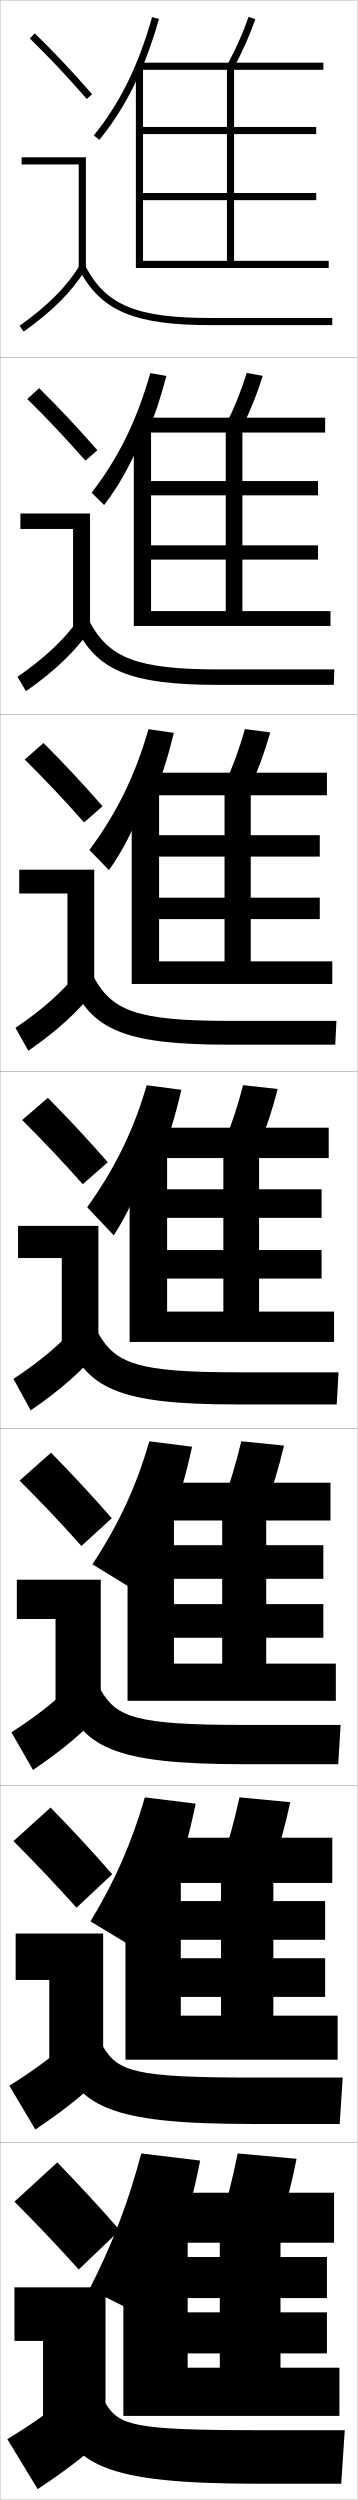
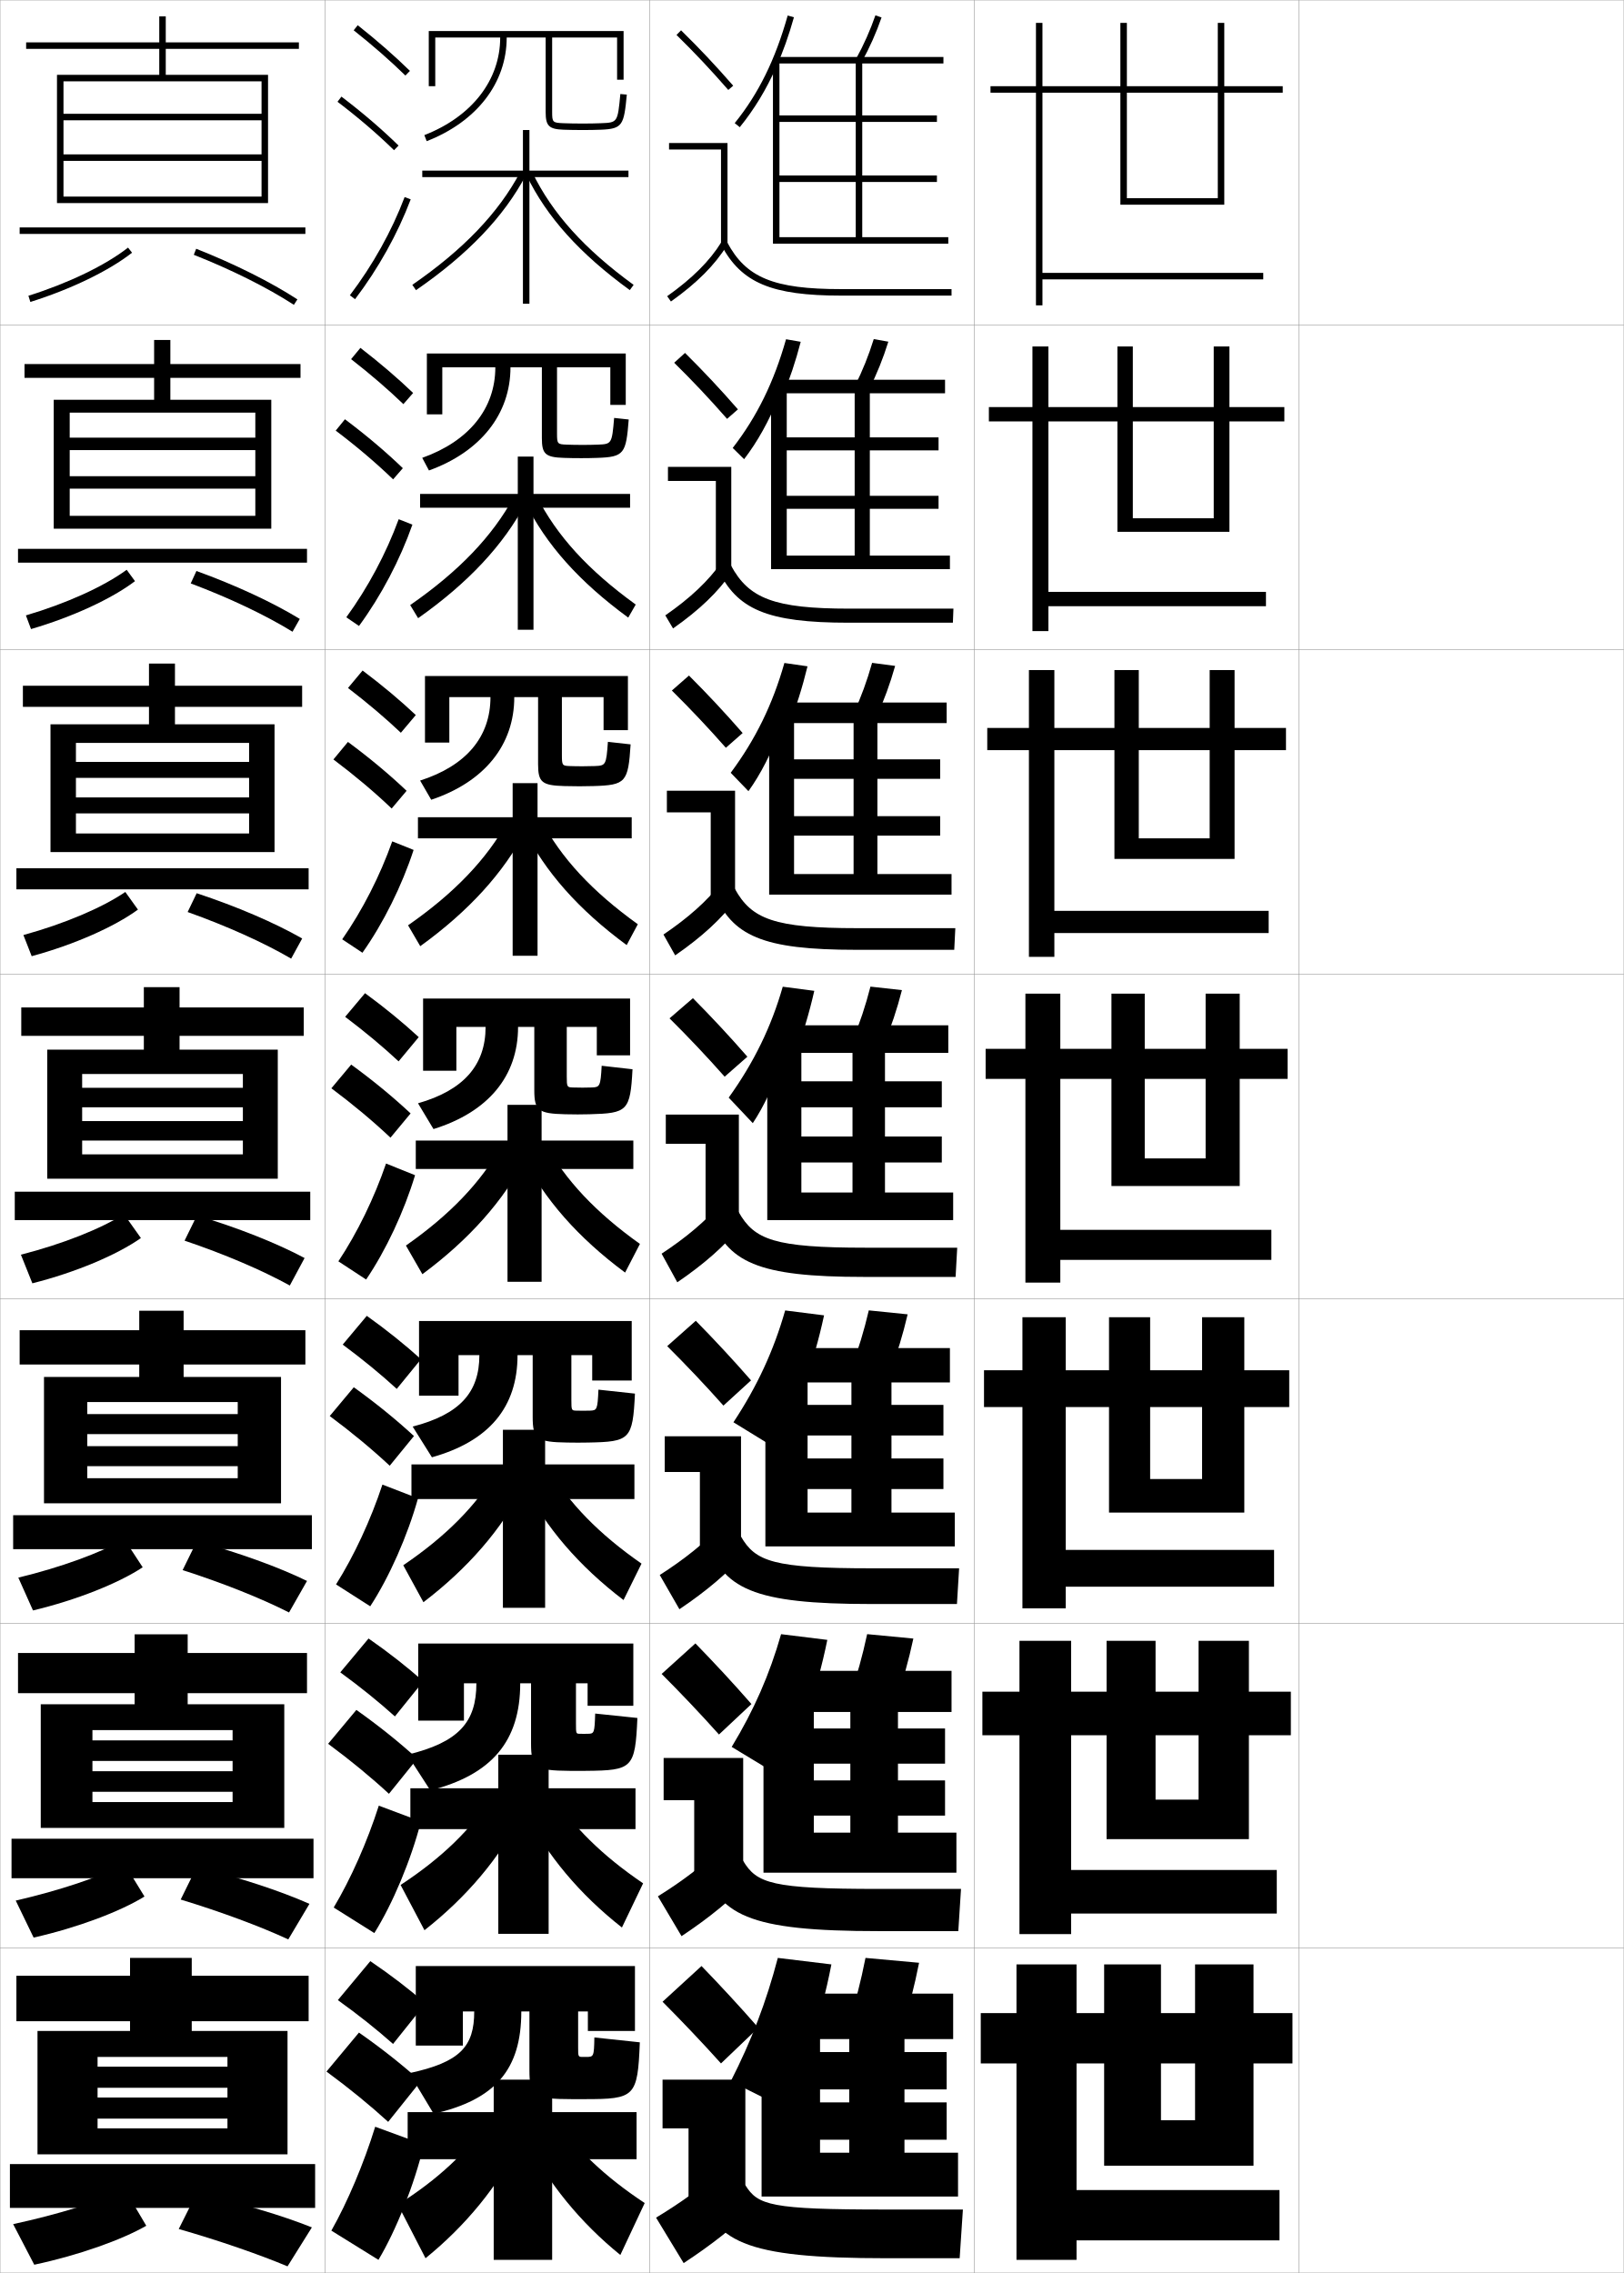
- <svg xmlns="http://www.w3.org/2000/svg" width="100.1" height="700.1" viewBox="0 0 100.1 700.1" overflow="visible" enable-background="new 0 0 100.1 700.1" xml:space="preserve">
+ <svg xmlns="http://www.w3.org/2000/svg" width="500.1" height="700.1" viewBox="0 0 500.1 700.1" overflow="visible" enable-background="new 0 0 500.1 700.1" xml:space="preserve">
  <g id="glyphs">
    <g>
      <rect x="0.05" y="0.05" fill="none" stroke="#999999" stroke-width="0.1" width="100" height="100" />
      <rect x="0.05" y="100.05" fill="none" stroke="#999999" stroke-width="0.1" width="100" height="100" />
      <rect x="0.05" y="200.05" fill="none" stroke="#999999" stroke-width="0.1" width="100" height="100" />
      <rect x="0.05" y="300.05" fill="none" stroke="#999999" stroke-width="0.1" width="100" height="100" />
      <rect x="0.05" y="400.05" fill="none" stroke="#999999" stroke-width="0.1" width="100" height="100" />
      <rect x="0.05" y="500.05" fill="none" stroke="#999999" stroke-width="0.1" width="100" height="100" />
      <rect x="0.05" y="600.05" fill="none" stroke="#999999" stroke-width="0.1" width="100" height="100" />
-     </g>
-     <g>
-       <g>
-         <path d="M39.05,20.692c2.084-4.691,3.891-9.775,5.463-15.372l-1.926-0.541       c-3.814,13.584-8.999,24.114-16.314,33.141l1.555,1.26       C32.293,33.669,35.976,27.613,39.05,20.692L39.05,20.692z" />
-         <path d="M63.673,18.069l1.754,0.961c2.443-4.455,4.428-8.921,6.068-13.653       l-1.891-0.654C68.002,9.348,66.062,13.714,63.673,18.069z" />
-         <polygon points="40.05,73.05 40.05,56.05 88.55,56.05 88.55,54.05        40.05,54.05 40.05,37.55 88.55,37.55 88.55,35.55 40.05,35.55        40.05,19.05 38.05,19.05 38.05,75.05 92.05,75.05 92.05,73.05        65.55,73.05 65.55,19.55 90.55,19.55 90.55,17.55 39.55,17.55        39.55,19.55 63.55,19.55 63.55,73.05 " />
-       </g>
-       <g>
-         <path d="M42.081,104.491c-3.722,13.171-8.938,23.818-16.425,33.481l3.509,3.46       c4.091-5.347,7.611-11.604,10.773-19.388h1.058       c2.169-5.151,4.02-10.683,5.605-16.77L42.081,104.491z" />
-         <path d="M67.697,119.867c2.358-4.697,4.285-9.478,5.89-14.628l-4.492-0.795       c-1.574,5.061-3.464,9.758-5.776,14.373L67.697,119.867z" />
-         <polygon points="42.3,171.133 42.3,156.716 89.049,156.716 89.049,152.716        42.3,152.716 42.3,138.716 89.049,138.716 89.049,134.716 42.3,134.716        42.3,120.216 37.466,120.216 37.466,175.3 92.549,175.3 92.549,171.133        67.883,171.133 67.883,121.133 91.049,121.133 91.049,116.966 41.383,116.966        41.383,121.133 63.216,121.133 63.216,171.133 " />
-       </g>
-       <g>
-         <path d="M41.575,204.203c-3.629,12.758-8.877,23.522-16.535,33.821l5.464,5.662       c3.717-5.183,7.074-11.641,10.324-20.289h2.117       c2.255-5.611,4.148-11.59,5.748-18.167L41.575,204.203z" />
-         <path d="M69.968,220.704c2.273-4.939,4.142-10.036,5.712-15.602l-7.094-0.937       c-1.544,5.496-3.384,10.526-5.621,15.398L69.968,220.704z" />
-         <polygon points="44.55,269.216 44.55,257.383 89.55,257.383 89.55,251.383        44.55,251.383 44.55,239.883 89.55,239.883 89.55,233.883 44.55,233.883        44.55,221.383 36.883,221.383 36.883,275.55 93.05,275.55 93.05,269.216        70.217,269.216 70.217,222.716 91.55,222.716 91.55,216.383 43.216,216.383        43.216,222.716 62.883,222.716 62.883,269.216 " />
-       </g>
-       <g>
-         <path d="M41.068,303.915c-3.536,12.345-8.816,23.226-16.646,34.161l7.419,7.862       c3.343-5.019,6.537-11.678,9.875-21.189h3.175       c2.34-6.07,4.277-12.497,5.89-19.564L41.068,303.915z" />
-         <path d="M72.238,321.54c2.188-5.182,3.999-10.593,5.534-16.576l-9.695-1.078       c-1.516,5.931-3.305,11.293-5.466,16.424L72.238,321.54z" />
-         <polygon points="46.8,367.3 46.8,358.05 90.05,358.05 90.05,350.05        46.8,350.05 46.8,341.05 90.05,341.05 90.05,333.05 46.8,333.05        46.8,322.55 36.3,322.55 36.3,375.8 93.55,375.8 93.55,367.3        72.55,367.3 72.55,324.3 92.05,324.3 92.05,315.8 45.05,315.8        45.05,324.3 62.55,324.3 62.55,367.3 " />
-       </g>
-     </g>
-     <g>
-       <path d="M36.161,444.386c3.37-4.861,6.451-10.682,9.479-18.284h2.116      c2.425-6.53,4.405-13.405,6.032-20.962L41.812,403.626      c-3.544,12.398-8.592,23.324-15.931,34.441L36.161,444.386z" />
-       <path d="M74.176,422.376c2.103-5.423,3.856-11.149,5.356-17.551l-11.963-1.219      c-1.487,6.366-3.226,12.061-5.311,17.449L74.176,422.376z" />
-       <polygon points="48.716,465.884 48.716,458.634 90.55,458.634 90.55,449.216       48.716,449.216 48.716,442.134 90.55,442.134 90.55,432.716 48.716,432.716       48.716,423.716 35.717,423.716 35.717,476.3 94.05,476.3 94.05,465.884       74.55,465.884 74.55,425.8 92.55,425.8 92.55,415.216 46.883,415.216       46.883,425.8 62.217,425.8 62.217,465.884 " />
-     </g>
-     <g>
-       <path d="M38.48,546.013c3.397-5.549,6.366-11.543,9.082-18.559h1.058      c2.51-6.991,4.534-14.312,6.174-22.359l-14.238-1.757      c-3.552,12.45-8.367,23.423-15.215,34.721L38.48,546.013z" />
-       <path d="M76.113,523.213c2.018-5.665,3.713-11.707,5.178-18.525l-14.232-1.359      c-1.458,6.801-3.146,12.826-5.155,18.475L76.113,523.213z" />
-       <polygon points="50.633,564.467 50.633,559.217 91.05,559.217 91.05,548.383       50.633,548.383 50.633,543.217 91.05,543.217 91.05,532.383 50.633,532.383       50.633,524.883 35.133,524.883 35.133,576.8 94.55,576.8 94.55,564.467       76.55,564.467 76.55,527.3 93.05,527.3 93.05,514.633 48.717,514.633       48.717,527.3 61.883,527.3 61.883,564.467 " />
-     </g>
-     <g>
-       <path d="M39.55,603.05c-3.56,13.578-8.142,25.544-14.5,38l16,8      c3.424-6.71,6.28-13.341,8.685-20.243l0,0      c2.595-7.451,4.662-15.22,6.315-23.757L39.55,603.05z" />
-       <path d="M78.05,624.05c1.933-5.907,3.57-12.265,5-19.5l-16.5-1.5      c-1.43,7.235-3.067,13.593-5,19.5L78.05,624.05z" />
-       <polygon points="95.05,676.55 95.05,663.05 78.55,663.05 78.55,628.05       93.55,628.05 93.55,614.05 50.55,614.05 50.55,628.05 61.55,628.05       61.55,663.05 52.55,663.05 52.55,659.05 91.55,659.05 91.55,647.55       52.55,647.55 52.55,643.55 91.55,643.55 91.55,632.05 52.55,632.05       52.55,626.05 34.55,626.05 34.55,676.55 " />
-     </g>
-     <g>
-       <g>
-         <path d="M8.349,10.764c5.688,5.584,10.457,10.651,15.947,16.943l1.508-1.314       c-5.527-6.334-10.328-11.435-16.053-17.057L8.349,10.764z" />
-         <polygon points="22.05,75.55 24.05,75.55 24.05,44.05 6.05,44.05        6.05,46.05 22.05,46.05 " />
-         <path d="M5.47,91.235l1.16,1.629c8.016-5.703,13.503-11.196,17.271-17.288       l-1.701-1.053C18.577,80.382,13.261,85.691,5.47,91.235z" />
-         <path d="M22.166,75.519c6.155,11.612,15.463,15.531,36.884,15.531h34v-2h-34       c-20.777,0-29.311-3.516-35.116-14.469L22.166,75.519z" />
-       </g>
-       <g>
-         <path d="M27.261,126.085C21.731,119.748,16.691,114.375,10.967,108.705l-3.335,3.023       c5.72,5.638,10.764,10.983,16.289,17.286L27.261,126.085z" />
-         <polygon points="5.716,143.8 25.216,143.8 25.216,175.883 20.466,175.883        20.466,148.133 5.716,148.133 " />
-         <path d="M4.899,189.538l2.383,4.024c8.138-5.713,13.854-11.188,18.059-17.323       l-3.084-3.128C18.137,178.98,12.642,184.161,4.899,189.538z" />
-         <path d="M20.979,175.107c5.864,12.596,15.189,16.692,40.403,16.692h32.083       l0.167-4.333H61.549c-23.194,0-30.951-3.149-36.43-13.307L20.979,175.107z" />
-       </g>
-       <g>
-         <path d="M28.719,225.779c-5.533-6.342-10.811-11.986-16.535-17.705l-5.269,4.619       c5.753,5.692,11.071,11.315,16.632,17.628L28.719,225.779z" />
-         <polygon points="5.383,243.55 26.383,243.55 26.383,276.216 18.883,276.216        18.883,250.216 5.383,250.216 " />
-         <path d="M4.33,287.84l3.607,6.419c8.261-5.722,14.205-11.178,18.847-17.358       l-4.468-5.203C17.698,277.579,12.024,282.631,4.33,287.84z" />
-         <path d="M19.794,274.696c5.573,13.578,14.916,17.854,43.922,17.854h30.167       l0.333-6.667H64.05c-25.612,0-32.59-2.783-37.744-12.146L19.794,274.696z" />
-       </g>
-       <g>
-         <path d="M30.177,325.472c-5.535-6.346-11.053-12.262-16.776-18.029l-7.201,6.215       c5.786,5.747,11.378,11.646,16.974,17.971L30.177,325.472z" />
-         <polygon points="5.05,343.3 27.55,343.3 27.55,376.55 17.3,376.55        17.3,352.3 5.05,352.3 " />
-         <path d="M3.76,386.143l4.83,8.814c8.384-5.731,14.556-11.169,19.636-17.394       l-5.852-7.277C17.259,376.178,11.405,381.101,3.76,386.143z" />
-         <path d="M18.608,374.284c5.282,14.562,14.643,19.016,47.441,19.016h28.25l0.5-9h-28.25       c-28.029,0-34.23-2.416-39.059-10.984L18.608,374.284z" />
-       </g>
-     </g>
-     <g>
-       <path d="M31.301,425.164c-5.538-6.35-11.294-12.537-17.018-18.353l-8.801,7.81      c5.819,5.802,11.685,11.979,17.316,18.314L31.301,425.164z" />
-       <polygon points="4.716,442.383 28.216,442.383 28.216,476.883 15.55,476.883       15.55,453.383 4.716,453.383 " />
-       <path d="M3.189,485.111l6.053,10.543c8.507-5.74,14.907-11.16,20.424-17.429      l-7.235-8.686C16.818,475.442,10.787,480.236,3.189,485.111z" />
-       <path d="M17.422,473.873c4.992,15.544,14.37,20.177,50.961,20.177h26.333l0.667-11      H68.549c-30.446,0-35.87-2.05-40.372-9.823L17.422,473.873z" />
-     </g>
-     <g>
-       <path d="M31.426,524.857c-5.542-6.354-11.537-12.813-17.259-18.677l-10.4,9.405      c5.852,5.856,11.991,12.311,17.658,18.656L31.426,524.857z" />
-       <polygon points="4.383,541.467 28.883,541.467 28.883,577.217 13.8,577.217       13.8,554.467 4.383,554.467 " />
-       <path d="M2.62,584.081l7.276,12.271c8.63-5.751,15.258-11.151,21.212-17.465      l-8.617-10.093C16.379,574.708,10.169,579.373,2.62,584.081z" />
-       <path d="M16.236,573.461c4.701,16.528,14.097,21.339,54.48,21.339h24.417l0.833-13      H70.55c-32.863,0-37.51-1.684-41.686-8.661L16.236,573.461z" />
-     </g>
-     <g>
-       <path d="M33.55,624.55c-5.544-6.356-11.778-13.089-17.5-19l-12,11      c5.885,5.911,12.298,12.644,18,19L33.55,624.55z" />
-       <polygon points="4.05,640.55 29.55,640.55 29.55,677.55 12.05,677.55       12.05,655.55 4.05,655.55 " />
-       <path d="M22.55,668.05c-6.61,5.924-12.999,10.459-20.5,15l8.5,14      c8.753-5.76,15.608-11.143,22-17.5L22.55,668.05z" />
-       <path d="M15.05,673.05c4.41,17.511,13.823,22.5,58,22.5h22.5l1-15h-24      c-35.28,0-39.149-1.317-43-7.5H15.05z" />
+       <rect x="100.05" y="0.05" fill="none" stroke="#999999" stroke-width="0.1" width="100" height="100" />
+       <rect x="100.05" y="100.05" fill="none" stroke="#999999" stroke-width="0.1" width="100" height="100" />
+       <rect x="100.05" y="200.05" fill="none" stroke="#999999" stroke-width="0.1" width="100" height="100" />
+       <rect x="100.05" y="300.05" fill="none" stroke="#999999" stroke-width="0.1" width="100" height="100" />
+       <rect x="100.05" y="400.05" fill="none" stroke="#999999" stroke-width="0.1" width="100" height="100" />
+       <rect x="100.05" y="500.05" fill="none" stroke="#999999" stroke-width="0.1" width="100" height="100" />
+       <rect x="100.05" y="600.05" fill="none" stroke="#999999" stroke-width="0.1" width="100" height="100" />
+       <rect x="200.05" y="0.05" fill="none" stroke="#999999" stroke-width="0.1" width="100" height="100" />
+       <rect x="200.05" y="100.05" fill="none" stroke="#999999" stroke-width="0.1" width="100" height="100" />
+       <rect x="200.05" y="200.05" fill="none" stroke="#999999" stroke-width="0.1" width="100" height="100" />
+       <rect x="200.05" y="300.05" fill="none" stroke="#999999" stroke-width="0.1" width="100" height="100" />
+       <rect x="200.05" y="400.05" fill="none" stroke="#999999" stroke-width="0.1" width="100" height="100" />
+       <rect x="200.05" y="500.05" fill="none" stroke="#999999" stroke-width="0.1" width="100" height="100" />
+       <rect x="200.05" y="600.05" fill="none" stroke="#999999" stroke-width="0.1" width="100" height="100" />
+       <rect x="300.05" y="0.05" fill="none" stroke="#999999" stroke-width="0.1" width="100" height="100" />
+       <rect x="300.05" y="100.05" fill="none" stroke="#999999" stroke-width="0.1" width="100" height="100" />
+       <rect x="300.05" y="200.05" fill="none" stroke="#999999" stroke-width="0.1" width="100" height="100" />
+       <rect x="300.05" y="300.05" fill="none" stroke="#999999" stroke-width="0.1" width="100" height="100" />
+       <rect x="300.05" y="400.05" fill="none" stroke="#999999" stroke-width="0.1" width="100" height="100" />
+       <rect x="300.05" y="500.05" fill="none" stroke="#999999" stroke-width="0.1" width="100" height="100" />
+       <rect x="300.05" y="600.05" fill="none" stroke="#999999" stroke-width="0.1" width="100" height="100" />
+       <rect x="400.05" y="0.05" fill="none" stroke="#999999" stroke-width="0.1" width="100" height="100" />
+       <rect x="400.05" y="100.05" fill="none" stroke="#999999" stroke-width="0.1" width="100" height="100" />
+       <rect x="400.05" y="200.05" fill="none" stroke="#999999" stroke-width="0.1" width="100" height="100" />
+       <rect x="400.05" y="300.05" fill="none" stroke="#999999" stroke-width="0.1" width="100" height="100" />
+       <rect x="400.05" y="400.05" fill="none" stroke="#999999" stroke-width="0.1" width="100" height="100" />
+       <rect x="400.05" y="500.05" fill="none" stroke="#999999" stroke-width="0.1" width="100" height="100" />
+       <rect x="400.05" y="600.05" fill="none" stroke="#999999" stroke-width="0.1" width="100" height="100" />
+     </g>
+     <g>
+       <g>
+         <path d="M239.05,20.692c2.084-4.691,3.891-9.775,5.463-15.372l-1.926-0.541       c-3.814,13.584-8.999,24.114-16.314,33.141l1.555,1.26       C232.293,33.669,235.976,27.613,239.05,20.692L239.05,20.692z" />
+         <path d="M263.673,18.069l1.754,0.961c2.443-4.455,4.428-8.921,6.068-13.653       l-1.891-0.654C268.002,9.348,266.062,13.714,263.673,18.069z" />
+         <polygon points="240.05,73.05 240.05,56.05 288.55,56.05 288.55,54.05        240.05,54.05 240.05,37.55 288.55,37.55 288.55,35.55 240.05,35.55        240.05,19.05 238.05,19.05 238.05,75.05 292.05,75.05 292.05,73.05        265.55,73.05 265.55,19.55 290.55,19.55 290.55,17.55 239.55,17.55        239.55,19.55 263.55,19.55 263.55,73.05 " />
+       </g>
+       <g>
+         <path d="M242.08,104.491c-3.722,13.171-8.938,23.818-16.424,33.481l3.509,3.46       c4.092-5.347,7.611-11.604,10.773-19.388h1.058       c2.169-5.151,4.02-10.683,5.605-16.77L242.08,104.491z" />
+         <path d="M267.697,119.867c2.358-4.697,4.285-9.478,5.891-14.628l-4.493-0.795       c-1.573,5.061-3.463,9.758-5.775,14.373L267.697,119.867z" />
+         <polygon points="242.299,171.133 242.299,156.716 289.05,156.716 289.05,152.716        242.299,152.716 242.299,138.716 289.05,138.716 289.05,134.716 242.299,134.716        242.299,120.216 237.466,120.216 237.466,175.3 292.55,175.3 292.55,171.133        267.883,171.133 267.883,121.133 291.05,121.133 291.05,116.966 241.383,116.966        241.383,121.133 263.217,121.133 263.217,171.133 " />
+       </g>
+       <g>
+         <path d="M241.575,204.203c-3.629,12.758-8.877,23.522-16.535,33.821l5.464,5.662       c3.717-5.183,7.075-11.641,10.324-20.289h2.117       c2.254-5.611,4.148-11.59,5.748-18.167L241.575,204.203z" />
+         <path d="M269.968,220.704c2.273-4.939,4.142-10.036,5.712-15.602l-7.094-0.937       c-1.544,5.496-3.384,10.526-5.621,15.398L269.968,220.704z" />
+         <polygon points="244.55,269.216 244.55,257.383 289.55,257.383 289.55,251.383        244.55,251.383 244.55,239.883 289.55,239.883 289.55,233.883 244.55,233.883        244.55,221.383 236.883,221.383 236.883,275.55 293.05,275.55 293.05,269.216        270.217,269.216 270.217,222.716 291.55,222.716 291.55,216.383 243.217,216.383        243.217,222.716 262.883,222.716 262.883,269.216 " />
+       </g>
+       <g>
+         <path d="M241.068,303.915c-3.536,12.345-8.816,23.226-16.646,34.161l7.419,7.862       c3.343-5.019,6.537-11.678,9.875-21.189h3.175       c2.34-6.07,4.277-12.497,5.89-19.564L241.068,303.915z" />
+         <path d="M272.238,321.54c2.188-5.182,3.999-10.593,5.534-16.576l-9.695-1.078       c-1.516,5.931-3.305,11.293-5.466,16.424L272.238,321.54z" />
+         <polygon points="246.8,367.3 246.8,358.05 290.05,358.05 290.05,350.05        246.8,350.05 246.8,341.05 290.05,341.05 290.05,333.05 246.8,333.05        246.8,322.55 236.3,322.55 236.3,375.8 293.55,375.8 293.55,367.3        272.55,367.3 272.55,324.3 292.05,324.3 292.05,315.8 245.05,315.8        245.05,324.3 262.55,324.3 262.55,367.3 " />
+       </g>
+     </g>
+     <g>
+       <path d="M236.161,444.386c3.37-4.861,6.451-10.682,9.479-18.284h2.116      c2.425-6.53,4.405-13.405,6.032-20.962L241.812,403.626      c-3.544,12.398-8.592,23.324-15.931,34.441L236.161,444.386z" />
+       <path d="M274.176,422.376c2.103-5.423,3.856-11.149,5.356-17.551l-11.964-1.219      c-1.487,6.366-3.226,12.061-5.311,17.449L274.176,422.376z" />
+       <polygon points="248.716,465.884 248.716,458.634 290.55,458.634 290.55,449.216       248.716,449.216 248.716,442.134 290.55,442.134 290.55,432.716 248.716,432.716       248.716,423.716 235.717,423.716 235.717,476.3 294.05,476.3 294.05,465.884       274.55,465.884 274.55,425.8 292.55,425.8 292.55,415.216 246.883,415.216       246.883,425.8 262.217,425.8 262.217,465.884 " />
+     </g>
+     <g>
+       <path d="M238.48,546.013c3.397-5.549,6.366-11.543,9.082-18.559h1.058      c2.51-6.991,4.533-14.312,6.174-22.359l-14.238-1.757      c-3.552,12.45-8.367,23.423-15.215,34.721L238.48,546.013z" />
+       <path d="M276.112,523.213c2.019-5.665,3.714-11.707,5.179-18.525l-14.231-1.359      c-1.459,6.801-3.146,12.826-5.156,18.475L276.112,523.213z" />
+       <polygon points="250.633,564.467 250.633,559.217 291.05,559.217 291.05,548.383       250.633,548.383 250.633,543.217 291.05,543.217 291.05,532.383 250.633,532.383       250.633,524.883 235.133,524.883 235.133,576.8 294.55,576.8 294.55,564.467       276.55,564.467 276.55,527.3 293.05,527.3 293.05,514.633 248.717,514.633       248.717,527.3 261.884,527.3 261.884,564.467 " />
+     </g>
+     <g>
+       <path d="M239.55,603.05c-3.56,13.578-8.142,25.544-14.5,38l16,8      c3.424-6.71,6.28-13.341,8.685-20.243l0,0      c2.595-7.451,4.662-15.22,6.315-23.757L239.55,603.05z" />
+       <path d="M278.05,624.05c1.933-5.907,3.57-12.265,5-19.5l-16.5-1.5      c-1.43,7.235-3.067,13.593-5,19.5L278.05,624.05z" />
+       <polygon points="295.05,676.55 295.05,663.05 278.55,663.05 278.55,628.05       293.55,628.05 293.55,614.05 250.55,614.05 250.55,628.05 261.55,628.05       261.55,663.05 252.55,663.05 252.55,659.05 291.55,659.05 291.55,647.55       252.55,647.55 252.55,643.55 291.55,643.55 291.55,632.05 252.55,632.05       252.55,626.05 234.55,626.05 234.55,676.55 " />
+     </g>
+     <g>
+       <g>
+         <path d="M208.349,10.764c5.688,5.584,10.457,10.651,15.947,16.943l1.508-1.314       c-5.527-6.334-10.328-11.435-16.053-17.057L208.349,10.764z" />
+         <polygon points="222.05,75.55 224.05,75.55 224.05,44.05 206.05,44.05        206.05,46.05 222.05,46.05 " />
+         <path d="M205.47,91.235l1.16,1.629c8.016-5.703,13.503-11.196,17.271-17.288       l-1.701-1.053C218.577,80.382,213.261,85.691,205.47,91.235z" />
+         <path d="M222.166,75.519c6.155,11.612,15.463,15.531,36.884,15.531h34v-2h-34       c-20.777,0-29.311-3.516-35.116-14.469L222.166,75.519z" />
+       </g>
+       <g>
+         <path d="M227.261,126.085c-5.53-6.338-10.57-11.71-16.294-17.381l-3.335,3.023       c5.72,5.638,10.764,10.983,16.29,17.286L227.261,126.085z" />
+         <polygon points="205.716,143.8 225.216,143.8 225.216,175.883 220.466,175.883        220.466,148.133 205.716,148.133 " />
+         <path d="M204.899,189.538l2.383,4.024c8.139-5.713,13.854-11.188,18.059-17.323       l-3.085-3.128C218.137,178.98,212.642,184.161,204.899,189.538z" />
+         <path d="M220.98,175.107c5.864,12.596,15.189,16.692,40.403,16.692h32.083       l0.167-4.333h-32.083c-23.195,0-30.951-3.149-36.431-13.307L220.98,175.107z" />
+       </g>
+       <g>
+         <path d="M228.719,225.779c-5.533-6.342-10.812-11.986-16.535-17.705l-5.268,4.619       c5.753,5.692,11.071,11.315,16.631,17.628L228.719,225.779z" />
+         <polygon points="205.383,243.55 226.383,243.55 226.383,276.216 218.883,276.216        218.883,250.216 205.383,250.216 " />
+         <path d="M204.33,287.84l3.607,6.419c8.261-5.722,14.205-11.178,18.847-17.358       l-4.468-5.203C217.698,277.579,212.024,282.631,204.33,287.84z" />
+         <path d="M219.794,274.696c5.573,13.578,14.916,17.854,43.922,17.854h30.166       l0.334-6.667h-30.167c-25.612,0-32.59-2.783-37.745-12.146L219.794,274.696z" />
+       </g>
+       <g>
+         <path d="M230.177,325.472c-5.535-6.346-11.053-12.262-16.776-18.029l-7.201,6.215       c5.786,5.747,11.378,11.646,16.974,17.971L230.177,325.472z" />
+         <polygon points="205.05,343.3 227.55,343.3 227.55,376.55 217.3,376.55        217.3,352.3 205.05,352.3 " />
+         <path d="M203.76,386.143l4.83,8.814c8.384-5.731,14.556-11.169,19.636-17.394       l-5.852-7.277C217.259,376.178,211.405,381.101,203.76,386.143z" />
+         <path d="M218.608,374.284c5.282,14.562,14.643,19.016,47.441,19.016h28.25l0.5-9h-28.25       c-28.029,0-34.23-2.416-39.059-10.984L218.608,374.284z" />
+       </g>
+     </g>
+     <g>
+       <path d="M231.301,425.164c-5.538-6.35-11.294-12.537-17.018-18.353l-8.801,7.81      c5.819,5.802,11.685,11.979,17.316,18.314L231.301,425.164z" />
+       <polygon points="204.716,442.383 228.216,442.383 228.216,476.883 215.55,476.883       215.55,453.383 204.716,453.383 " />
+       <path d="M203.189,485.111l6.053,10.543c8.507-5.74,14.907-11.16,20.424-17.429      l-7.235-8.686C216.818,475.442,210.787,480.236,203.189,485.111z" />
+       <path d="M217.422,473.873c4.992,15.544,14.37,20.177,50.961,20.177h26.333l0.667-11      h-26.833c-30.446,0-35.871-2.05-40.373-9.823L217.422,473.873z" />
+     </g>
+     <g>
+       <path d="M231.426,524.857c-5.542-6.354-11.537-12.813-17.259-18.677l-10.4,9.405      c5.852,5.856,11.991,12.311,17.658,18.656L231.426,524.857z" />
+       <polygon points="204.383,541.467 228.883,541.467 228.883,577.217 213.8,577.217       213.8,554.467 204.383,554.467 " />
+       <path d="M202.62,584.081l7.276,12.271c8.63-5.751,15.258-11.151,21.212-17.465      l-8.617-10.093C216.379,574.708,210.169,579.373,202.62,584.081z" />
+       <path d="M216.236,573.461c4.701,16.528,14.097,21.339,54.48,21.339h24.418l0.833-13      h-25.417c-32.863,0-37.51-1.684-41.686-8.661L216.236,573.461z" />
+     </g>
+     <g>
+       <path d="M233.55,624.55c-5.544-6.356-11.778-13.089-17.5-19l-12,11      c5.885,5.911,12.298,12.644,18,19L233.55,624.55z" />
+       <polygon points="204.05,640.55 229.55,640.55 229.55,677.55 212.05,677.55       212.05,655.55 204.05,655.55 " />
+       <path d="M222.55,668.05c-6.61,5.924-12.999,10.459-20.5,15l8.5,14      c8.753-5.76,15.608-11.143,22-17.5L222.55,668.05z" />
+       <path d="M215.05,673.05c4.41,17.511,13.823,22.5,58,22.5h22.5l1-15h-24      c-35.28,0-39.149-1.317-43-7.5H215.05z" />
+     </g>
+     <g>
+       <polygon points="19.55,60.55 19.55,62.55 82.55,62.55 82.55,23.05       51.05,23.05 51.05,15.05 92.05,15.05 92.05,13.05 51.05,13.05       51.05,5.05 49.05,5.05 49.05,13.05 8.05,13.05 8.05,15.05       49.05,15.05 49.05,23.05 17.55,23.05 17.55,62.55 19.55,62.55       19.55,25.05 80.55,25.05 80.55,35.05 19.55,35.05 19.55,37.05       80.55,37.05 80.55,47.55 19.55,47.55 19.55,49.55 80.55,49.55       80.55,60.55 " />
+       <rect x="6.05" y="70.05" width="88" height="2" />
+       <path d="M8.751,91.096l0.598,1.908c12.524-3.929,24.232-9.599,31.319-15.168      l-1.236-1.572C32.525,81.69,21.056,87.235,8.751,91.096z" />
+       <path d="M59.683,78.479c11.682,4.621,22.629,10.094,30.823,15.409l1.088-1.678      c-8.302-5.386-19.374-10.923-31.177-15.591L59.683,78.479z" />
+     </g>
+     <g>
+       <polygon points="21.466,158.883 21.466,162.841 83.549,162.841 83.549,123.133       52.466,123.133 52.466,116.383 92.549,116.383 92.549,112.133 52.466,112.133       52.466,104.716 47.466,104.716 47.466,112.133 7.549,112.133 7.549,116.383       47.466,116.383 47.466,123.133 16.55,123.133 16.55,162.841 21.466,162.841       21.466,127.091 78.633,127.091 78.633,134.8 21.466,134.8 21.466,138.633       78.633,138.633 78.633,146.674 21.466,146.674 21.466,150.508 78.633,150.508       78.633,158.883 " />
+       <rect x="5.549" y="169.049" width="89" height="4.25" />
+       <path d="M7.979,189.547l1.575,4.212C22.356,190.013,34.388,184.448,41.576,179      l-2.564-3.502C32.024,180.625,20.446,185.884,7.979,189.547z" />
+       <path d="M58.736,179.696c11.888,4.466,23.055,9.768,31.352,14.88l2.242-3.941      c-8.429-5.134-19.738-10.382-31.836-14.765L58.736,179.696z" />
+     </g>
+     <g>
+       <polygon points="23.383,256.717 23.383,262.445 84.55,262.445 84.55,223.091       53.883,223.091 53.883,217.716 93.05,217.716 93.05,211.216 53.883,211.216       53.883,204.383 45.883,204.383 45.883,211.216 7.05,211.216 7.05,217.716       45.883,217.716 45.883,223.091 15.55,223.091 15.55,262.445 23.383,262.445       23.383,228.82 76.716,228.82 76.716,234.675 23.383,234.675 23.383,239.591       76.716,239.591 76.716,245.612 23.383,245.612 23.383,250.529 76.716,250.529       76.716,256.717 " />
+       <rect x="5.05" y="267.425" width="90" height="6.5" />
+       <path d="M7.208,287.999l2.553,6.516c13.08-3.562,25.433-9.024,32.722-14.351      l-3.892-5.433C31.524,279.561,19.838,284.533,7.208,287.999z" />
+       <path d="M57.79,280.912c12.094,4.312,23.479,9.441,31.88,14.352l3.396-6.206      c-8.557-4.882-20.102-9.842-32.495-13.939L57.79,280.912z" />
+     </g>
+     <g>
+       <g>
+         <polygon points="25.3,355.55 25.3,363.05 85.55,363.05 85.55,323.3        55.3,323.3 55.3,319.05 93.55,319.05 93.55,310.3 55.3,310.3        55.3,304.05 44.3,304.05 44.3,310.3 6.55,310.3 6.55,319.05        44.3,319.05 44.3,323.3 14.55,323.3 14.55,363.05 25.3,363.05        25.3,330.8 74.8,330.8 74.8,335.05 25.3,335.05 25.3,341.05        74.8,341.05 74.8,345.3 25.3,345.3 25.3,351.3 74.8,351.3        74.8,355.55 " />
+         <rect x="4.55" y="367.05" width="91" height="8.75" />
+         <path d="M6.438,386.45l3.53,8.82c13.357-3.38,26.033-8.737,33.424-13.942       l-5.22-7.362C31.024,378.495,19.229,383.183,6.438,386.45z" />
+         <path d="M56.844,382.129c12.301,4.156,23.905,9.115,32.409,13.823l4.551-8.47       c-8.685-4.63-20.466-9.301-33.154-13.113L56.844,382.129z" />
+       </g>
+       <g>
+         <polygon points="26.883,455.3 26.883,463.028 86.55,463.028 86.55,424.112        56.55,424.112 56.55,420.278 94.05,420.278 94.05,409.716 56.55,409.716        56.55,403.716 42.883,403.716 42.883,409.716 6.05,409.716 6.05,420.278        42.883,420.278 42.883,424.112 13.55,424.112 13.55,463.028 26.883,463.028        26.883,431.841 73.217,431.841 73.217,435.55 26.883,435.55 26.883,441.716        73.217,441.716 73.217,445.425 26.883,445.425 26.883,451.591 73.217,451.591        73.217,455.3 " />
+         <rect x="4.05" y="466.696" width="92" height="10.457" />
+         <path d="M5.642,485.921l4.521,10.109c13.494-3.23,26.361-8.391,33.782-13.295       l-5.646-8.637C30.924,478.278,18.815,482.737,5.642,485.921z" />
+         <path d="M56.246,483.603c12.354,3.96,24.21,8.697,32.772,13.049l5.534-9.709       c-8.869-4.319-20.93-8.686-33.937-12.242L56.246,483.603z" />
+       </g>
+       <g>
+         <polygon points="28.466,555.05 28.466,563.008 87.55,563.008 87.55,524.925        57.8,524.925 57.8,521.508 94.55,521.508 94.55,509.133 57.8,509.133        57.8,503.383 41.466,503.383 41.466,509.133 5.55,509.133 5.55,521.508        41.466,521.508 41.466,524.925 12.55,524.925 12.55,563.008 28.466,563.008        28.466,532.883 71.633,532.883 71.633,536.05 28.466,536.05 28.466,542.383        71.633,542.383 71.633,545.55 28.466,545.55 28.466,551.883 71.633,551.883        71.633,555.05 " />
+         <rect x="3.55" y="566.342" width="93" height="12.166" />
+         <path d="M4.846,585.392l5.51,11.398c13.631-3.08,26.689-8.044,34.141-12.647       l-6.073-9.912C30.823,578.062,18.401,582.292,4.846,585.392z" />
+         <path d="M55.648,585.076c12.406,3.764,24.516,8.278,33.136,12.274l6.517-10.948       c-9.053-4.009-21.393-8.069-34.718-11.371L55.648,585.076z" />
+       </g>
+     </g>
+     <g>
+       <polygon points="11.55,625.55 11.55,663.55 30.05,663.55 30.05,633.55       70.05,633.55 70.05,636.55 30.05,636.55 30.05,643.05 70.05,643.05       70.05,646.05 30.05,646.05 30.05,652.55 70.05,652.55 70.05,655.55       30.05,655.55 30.05,663.55 88.55,663.55 88.55,625.55 59.05,625.55       59.05,622.55 95.05,622.55 95.05,608.55 59.05,608.55 59.05,603.05       40.05,603.05 40.05,608.55 5.05,608.55 5.05,622.55 40.05,622.55       40.05,625.55 " />
+       <rect x="3.05" y="666.55" width="94" height="13.5" />
+       <path d="M4.05,685.05l6.5,12.5c13.769-2.931,27.017-7.697,34.5-12l-6.5-11      C30.722,678.032,17.987,682.034,4.05,685.05z" />
+       <path d="M55.05,686.55c12.459,3.567,24.821,7.859,33.5,11.5l7.5-12      c-9.237-3.698-21.855-7.454-35.5-10.5L55.05,686.55z" />
+     </g>
+     <g>
+       <g>
+         <path d="M108.929,9.333c5.9,4.677,11.257,9.363,15.922,13.932l1.398-1.43       c-4.714-4.616-10.123-9.35-16.078-14.068L108.929,9.333z" />
+         <path d="M103.944,31.345c6.493,4.947,12.188,9.828,17.407,14.921l1.396-1.432       c-5.278-5.149-11.033-10.083-17.593-15.079L103.944,31.345z" />
+         <path d="M107.753,90.945l1.594,1.209c7.186-9.465,13.112-20.099,17.139-30.751       l-1.871-0.707C120.655,71.171,114.825,81.631,107.753,90.945z" />
+       </g>
+       <g>
+         <path d="M108.13,110.619c5.97,4.653,11.38,9.312,16.102,13.86l2.999-3.441       c-4.756-4.567-10.224-9.251-16.231-13.891L108.13,110.619z" />
+         <path d="M121.066,147.646l2.997-3.443c-5.323-5.122-11.194-10.087-17.828-15.066       l-2.842,3.492C109.982,137.619,115.785,142.552,121.066,147.646z" />
+         <path d="M127.011,161.594c-3.804,10.815-9.627,21.913-16.449,31.209l-3.911-2.674       c6.657-9.133,12.29-19.701,16.134-30.208L127.011,161.594z" />
+       </g>
+       <g>
+         <path d="M107.175,211.905c6.041,4.629,11.504,9.262,16.281,13.788l4.599-5.453       c-4.798-4.518-10.326-9.153-16.386-13.713L107.175,211.905z" />
+         <path d="M120.623,249.027l4.598-5.454c-5.369-5.095-11.354-10.091-18.062-15.054       l-4.474,5.395C109.369,238.946,115.28,243.931,120.623,249.027z" />
+         <path d="M127.379,261.785c-3.583,10.978-9.302,22.539-15.759,31.668l-6.229-4.14       c6.242-8.95,11.678-19.627,15.407-30.166L127.379,261.785z" />
+       </g>
+       <g>
+         <path d="M106.298,313.19c6.11,4.605,11.627,9.211,16.461,13.717l6.199-7.465       c-4.84-4.469-10.428-9.055-16.539-13.535L106.298,313.19z" />
+         <path d="M120.259,350.407l6.199-7.465c-5.414-5.068-11.515-10.096-18.297-15.041       l-6.105,7.297C108.835,340.272,114.854,345.31,120.259,350.407z" />
+         <path d="M127.826,361.976c-3.36,11.14-8.977,23.165-15.069,32.127l-8.547-5.605       c5.827-8.768,11.066-19.554,14.681-30.125L127.826,361.976z" />
+       </g>
+       <g>
+         <path d="M105.548,414.144c6.181,4.581,11.75,9.159,16.641,13.645l7.466-9.144       c-4.881-4.42-10.529-8.956-16.692-13.356L105.548,414.144z" />
+         <path d="M120.022,451.455l7.466-9.144c-5.459-5.041-11.675-10.1-18.531-15.027       l-7.404,8.864C108.428,441.266,114.555,446.355,120.022,451.455z" />
+         <path d="M128.734,461.5c-3.213,11.533-8.85,24.272-14.713,33.251l-10.531-6.736       c5.544-8.779,10.706-19.914,14.287-30.75L128.734,461.5z" />
+       </g>
+       <g>
+         <path d="M104.799,515.097c6.25,4.557,11.873,9.108,16.82,13.572l8.733-10.821       c-4.923-4.371-10.631-8.858-16.846-13.179L104.799,515.097z" />
+         <path d="M119.786,552.502l8.733-10.821c-5.504-5.014-11.835-10.104-18.766-15.014       l-8.702,10.433C108.021,542.26,114.257,547.402,119.786,552.502z" />
+         <path d="M129.642,561.025c-3.066,11.926-8.723,25.38-14.356,34.375l-12.516-7.868       c5.261-8.79,10.346-20.273,13.894-31.375L129.642,561.025z" />
+       </g>
+       <g>
+         <path d="M104.05,616.05c6.32,4.532,11.996,9.057,17,13.5l10-12.5       c-4.965-4.321-10.732-8.76-17-13L104.05,616.05z" />
+         <path d="M119.55,653.55l10-12.5c-5.549-4.986-11.995-10.107-19-15l-10,12       C107.614,643.254,113.958,648.448,119.55,653.55z" />
+         <path d="M130.55,660.55c-2.919,12.319-8.596,26.487-14,35.5l-14.5-9       c4.979-8.802,9.985-20.634,13.5-32L130.55,660.55z" />
+       </g>
+     </g>
+     <g>
+       <path d="M180.562,545.433c14.229-0.137,15.065-0.768,15.737-16.287l-12.999-1.358      c-0.185,6.041-0.333,6.188-2.179,6.229c-0.393,0.009-0.864,0.017-1.282,0.017      c-0.461,0-0.957-0.008-1.36-0.017c-1.057-0.023-1.096-0.075-1.096-3.134      v-12.417h3.583v6.917h14.083v-19.167h-66.25v23.75h14.083v-11.5h3.833      c0,11.97-5.418,18.17-21.271,22.008l7.088,10.979      c18.944-4.837,27.683-15.175,27.683-32.986h3.334v18.539      c0,7.35,1.274,8.359,11.821,8.428c0.919,0.01,1.691,0.017,2.636,0.017      C178.906,545.449,179.654,545.441,180.562,545.433z" />
+       <polygon points="153.466,540.466 153.466,550.8 126.383,550.8 126.383,563.383       153.466,563.383 153.466,595.633 168.966,595.633 168.966,563.383 195.716,563.383       195.716,550.8 168.966,550.8 168.966,540.466 " />
+       <path d="M123.372,580.579l7.355,13.941c13.031-10.24,23.161-22.262,29.97-35.643      l-9.225-5.49C145.248,563.285,136.144,572.203,123.372,580.579z" />
+       <path d="M170.041,552.474c6.197,9.934,15.355,19.008,28.02,27.605l-6.522,13.607      c-13.058-10.258-23.068-22.243-29.888-35.645L170.041,552.474z" />
+     </g>
+     <g>
+       <path d="M128.05,605.55v24.5h14.5v-10.5h3.5c0,10.81-4.318,15.628-20,19l7.5,12.5      c18.962-4.31,27-13.584,27-31.5h2.5v18.047c0,7.909,1.266,8.953,13,8.953      c0.729,0,1.317,0,2,0s1.271,0,2,0c15.515,0,16.334-0.653,17-17.5l-14-1.5      c-0.105,5.886-0.203,6-2.5,6c-0.12,0-0.386,0-0.5,0c-0.113,0-0.38,0-0.5,0      c-1.489,0-1.5-0.005-1.5-3v-11h3v6h14.5v-20H128.05z" />
+       <polygon points="152.05,640.55 152.05,650.55 125.55,650.55 125.55,665.05       152.05,665.05 152.05,696.05 170.05,696.05 170.05,665.05 196.05,665.05       196.05,650.55 170.05,650.55 170.05,640.55 " />
+       <path d="M150.05,653.55c-6.232,9.306-15.121,17.676-27.5,25.5l8.5,16.5      c12.35-10.023,22.228-22.071,29-35.5L150.05,653.55z" />
+       <path d="M171.05,652.55c6.232,9.306,15.279,17.93,27.5,26l-7.5,16      c-12.35-10.023-22.181-22.095-29-35.5L171.05,652.55z" />
+     </g>
+     <g>
+       <path d="M181.075,444.315c12.943-0.238,13.795-0.881,14.474-15.073l-11.247-1.218      c-0.265,6.212-0.463,6.39-2.609,6.46c-0.665,0.021-1.341,0.033-2.063,0.033      c-0.811,0-1.534-0.011-2.222-0.033c-1.373-0.044-1.44-0.13-1.44-3.268      v-13.834h6.417v7.834h12.167v-18.334h-65.5v23h12.167v-12.5h6.417      c0,11.495-6.008,18.234-20.544,22.015l5.929,9.457      c17.557-4.925,26.365-15.384,26.365-31.472h4.667v19.031      c0,6.789,1.283,7.766,10.643,7.901c1.11,0.021,2.063,0.034,3.272,0.034      C179.081,444.35,179.988,444.336,181.075,444.315z" />
+       <polygon points="154.883,440.383 154.883,451.05 126.717,451.05 126.717,461.717       154.883,461.717 154.883,495.217 167.883,495.217 167.883,461.717 195.383,461.717       195.383,451.05 167.883,451.05 167.883,440.383 " />
+       <path d="M124.194,482.108l6.211,11.383c13.713-10.456,24.094-22.452,30.939-35.785      l-8.45-4.479C146.679,463.714,137.36,473.181,124.194,482.108z" />
+       <path d="M169.033,452.398c6.161,10.562,15.431,20.085,28.539,29.21l-5.544,11.216      c-13.766-10.492-23.956-22.392-30.775-35.79L169.033,452.398z" />
+     </g>
+     <g>
+       <g>
+         <path d="M185.088,39.949c-1.874,0.071-3.479,0.101-5.538,0.101       c-2.343,0-4.092-0.029-6.037-0.101c-4.441-0.165-5.463-1.175-5.463-5.399v-23h-12       c0,13.982-9.21,25.92-24.637,31.932l-0.727-1.863       c14.629-5.701,23.363-16.941,23.363-30.068h-20v15h-2v-17h60v15h-2v-13h-20v23       c0,3.116,0.165,3.275,3.537,3.4c1.918,0.07,3.646,0.1,5.963,0.1       c2.033,0,3.615-0.029,5.462-0.1c5.204-0.199,5.204-0.199,6.042-8.995       l1.991,0.189C192.154,38.489,191.782,39.692,185.088,39.949z" />
+       </g>
+       <polygon points="193.55,52.55 163.05,52.55 163.05,40.05 161.05,40.05       161.05,52.55 130.05,52.55 130.05,54.55 161.05,54.55 161.05,93.55       163.05,93.55 163.05,54.55 193.55,54.55 " />
+       <path d="M126.982,87.727l1.135,1.646c15.967-11.011,27.028-22.575,33.815-35.354      l-1.766-0.938C153.533,65.57,142.679,76.903,126.982,87.727z" />
+       <path d="M162.15,53.987c6.258,12.886,16.366,24.125,31.811,35.371l1.178-1.617      c-15.17-11.045-25.08-22.049-31.189-34.629L162.15,53.987z" />
+     </g>
+     <g>
+       <path d="M183.92,141.032c-1.671,0.059-3.096,0.084-4.914,0.084      c-2.052,0-3.597-0.026-5.328-0.084c-5.685-0.177-6.796-1.165-6.796-6.058      v-21.841h-9.667c0,14.379-9.204,26.021-25.106,31.773l-2.074-3.887      c14.407-5.129,22.514-15.189,22.514-27.886h-16.333v14.5h-4.75v-18.75h61.25v15.833      h-4.75v-11.583h-16.417v20.417c0,3.152,0.142,3.296,2.954,3.401      c1.603,0.06,3.072,0.083,5.003,0.083c1.697,0,3.046-0.023,4.589-0.083      c4.285-0.165,4.367-0.234,5.041-8.227l4.493,0.485      C192.807,139.728,192.27,140.755,183.92,141.032z" />
+       <polygon points="159.466,140.633 159.466,152.133 129.383,152.133 129.383,156.383       159.466,156.383 159.466,193.966 164.3,193.966 164.3,156.383 194.049,156.383       194.049,152.133 164.3,152.133 164.3,140.633 " />
+       <path d="M126.327,186.363l2.445,4.039c15.443-10.898,26.362-22.598,33.18-35.545      l-3.735-1.781C151.725,165.094,141.311,175.988,126.327,186.363z" />
+       <path d="M165.308,152.849c6.114,12.117,15.848,22.777,30.479,33.357l-2.307,4.02      c-15.122-11.073-25.316-22.504-31.761-35.559L165.308,152.849z" />
+     </g>
+     <g>
+       <path d="M182.754,242.115c-1.468,0.046-2.714,0.067-4.289,0.067      c-1.762,0-3.103-0.023-4.618-0.067c-6.928-0.19-8.13-1.156-8.13-6.716      v-20.683h-7.333c0,14.776-9.199,26.124-25.577,31.616l-3.421-5.912      c14.185-4.557,21.665-13.437,21.665-25.704h-12.667v14h-7.5v-20.5h62.5v16.667h-7.5      v-10.167h-12.833v17.833c0,3.187,0.12,3.316,2.37,3.401      c1.287,0.049,2.498,0.066,4.043,0.066c1.361,0,2.477-0.018,3.717-0.066      c3.366-0.132,3.53-0.27,4.04-7.458l6.994,0.781      C193.459,240.966,192.757,241.819,182.754,242.115z" />
+       <polygon points="157.883,241.216 157.883,251.716 128.717,251.716 128.717,258.216       157.883,258.216 157.883,294.383 165.55,294.383 165.55,258.216 194.55,258.216       194.55,251.716 165.55,251.716 165.55,241.216 " />
+       <path d="M125.672,285l3.756,6.432c14.918-10.785,25.694-22.62,32.544-35.737      l-5.705-2.625C149.918,264.619,139.944,275.073,125.672,285z" />
+       <path d="M166.666,252.586c6.12,11.653,15.677,21.969,29.769,32.086l-3.437,6.422      c-14.798-10.901-25.079-22.522-31.711-35.748L166.666,252.586z" />
+     </g>
+     <g>
+       <path d="M181.587,343.198c11.658-0.315,12.525-0.994,13.211-13.86l-9.496-1.076      c-0.346,6.385-0.591,6.592-3.038,6.689c-0.938,0.038-1.819,0.05-2.845,0.05      c-1.159,0-2.111-0.012-3.083-0.05c-1.689-0.065-1.786-0.18-1.786-3.401v-15.25      h9.25v8.75h10.25v-17.5h-63.75v22.25h10.25v-13.5h9c0,11.838-6.853,19.537-20.815,23.521      l4.769,7.936c16.854-5.232,26.047-16.284,26.047-31.457h5v19.523      c0,6.229,1.292,7.172,9.464,7.375c1.301,0.031,2.437,0.051,3.908,0.051      C179.255,343.249,180.321,343.232,181.587,343.198z" />
+       <polygon points="156.3,340.3 156.3,351.3 128.05,351.3 128.05,360.05       156.3,360.05 156.3,394.8 166.8,394.8 166.8,360.05 195.05,360.05       195.05,351.3 166.8,351.3 166.8,340.3 " />
+       <path d="M125.017,383.638l5.066,8.824c14.395-10.673,25.027-22.643,31.908-35.928      l-7.675-3.469C148.11,364.144,138.576,374.158,125.017,383.638z" />
+       <path d="M168.024,352.323c6.125,11.189,15.506,21.162,29.059,30.814l-4.566,8.824      c-14.475-10.728-24.843-22.541-31.662-35.936L168.024,352.323z" />
+     </g>
+     <g>
+       <polygon points="347.05,7.05 345.05,7.05 345.05,63.05 377.05,63.05       377.05,28.55 395.05,28.55 395.05,26.55 377.05,26.55 377.05,7.05       375.05,7.05 375.05,26.55 321.05,26.55 321.05,7.05 319.05,7.05       319.05,26.55 305.05,26.55 305.05,28.55 319.05,28.55 319.05,94.05       321.05,94.05 321.05,86.05 389.05,86.05 389.05,84.05 321.05,84.05       321.05,28.55 375.05,28.55 375.05,61.05 347.05,61.05 " />
+       <polygon points="348.883,106.716 344.133,106.716 344.133,163.8 378.633,163.8       378.633,129.799 395.55,129.799 395.55,125.383 378.633,125.383 378.633,106.716       373.8,106.716 373.8,125.383 322.883,125.383 322.883,106.716 317.967,106.716       317.967,125.383 304.55,125.383 304.55,129.799 317.967,129.799 317.967,194.383       322.883,194.383 322.883,186.716 389.883,186.716 389.883,182.3 322.883,182.3       322.883,129.799 373.8,129.799 373.8,159.633 348.883,159.633 " />
+       <polygon points="350.717,206.383 343.217,206.383 343.217,264.55 380.217,264.55       380.217,231.05 396.05,231.05 396.05,224.216 380.217,224.216 380.217,206.383       372.55,206.383 372.55,224.216 324.717,224.216 324.717,206.383 316.883,206.383       316.883,224.216 304.05,224.216 304.05,231.05 316.883,231.05 316.883,294.716       324.717,294.716 324.717,287.383 390.717,287.383 390.717,280.55 324.717,280.55       324.717,231.05 372.55,231.05 372.55,258.216 350.717,258.216 " />
+       <polygon points="352.55,306.05 342.3,306.05 342.3,365.3 381.8,365.3       381.8,332.3 396.55,332.3 396.55,323.05 381.8,323.05 381.8,306.05       371.3,306.05 371.3,323.05 326.55,323.05 326.55,306.05 315.8,306.05       315.8,323.05 303.55,323.05 303.55,332.3 315.8,332.3 315.8,395.05       326.55,395.05 326.55,388.05 391.55,388.05 391.55,378.8 326.55,378.8       326.55,332.3 371.3,332.3 371.3,356.8 352.55,356.8 " />
+       <polygon points="354.216,405.716 341.55,405.716 341.55,465.883 383.216,465.883       383.216,433.383 397.05,433.383 397.05,422.05 383.216,422.05 383.216,405.716       370.216,405.716 370.216,422.05 328.217,422.05 328.217,405.716 314.883,405.716       314.883,422.05 303.05,422.05 303.05,433.383 314.883,433.383 314.883,495.383       328.217,495.383 328.217,488.716 392.383,488.716 392.383,477.383 328.217,477.383       328.217,433.383 370.216,433.383 370.216,455.55 354.216,455.55 " />
+       <polygon points="355.883,505.383 340.8,505.383 340.8,566.467 384.633,566.467       384.633,534.467 397.55,534.467 397.55,521.05 384.633,521.05 384.633,505.383       369.133,505.383 369.133,521.05 329.883,521.05 329.883,505.383 313.967,505.383       313.967,521.05 302.55,521.05 302.55,534.467 313.967,534.467 313.967,595.717       329.883,595.717 329.883,589.383 393.217,589.383 393.217,575.967 329.883,575.967       329.883,534.467 369.133,534.467 369.133,554.3 355.883,554.3 " />
+       <polygon points="357.55,605.05 340.05,605.05 340.05,667.05 386.05,667.05       386.05,635.55 398.05,635.55 398.05,620.05 386.05,620.05 386.05,605.05       368.05,605.05 368.05,620.05 331.55,620.05 331.55,605.05 313.05,605.05       313.05,620.05 302.05,620.05 302.05,635.55 313.05,635.55 313.05,696.05       331.55,696.05 331.55,690.05 394.05,690.05 394.05,674.55 331.55,674.55       331.55,635.55 368.05,635.55 368.05,653.05 357.55,653.05 " />
    </g>
  </g>
</svg>
